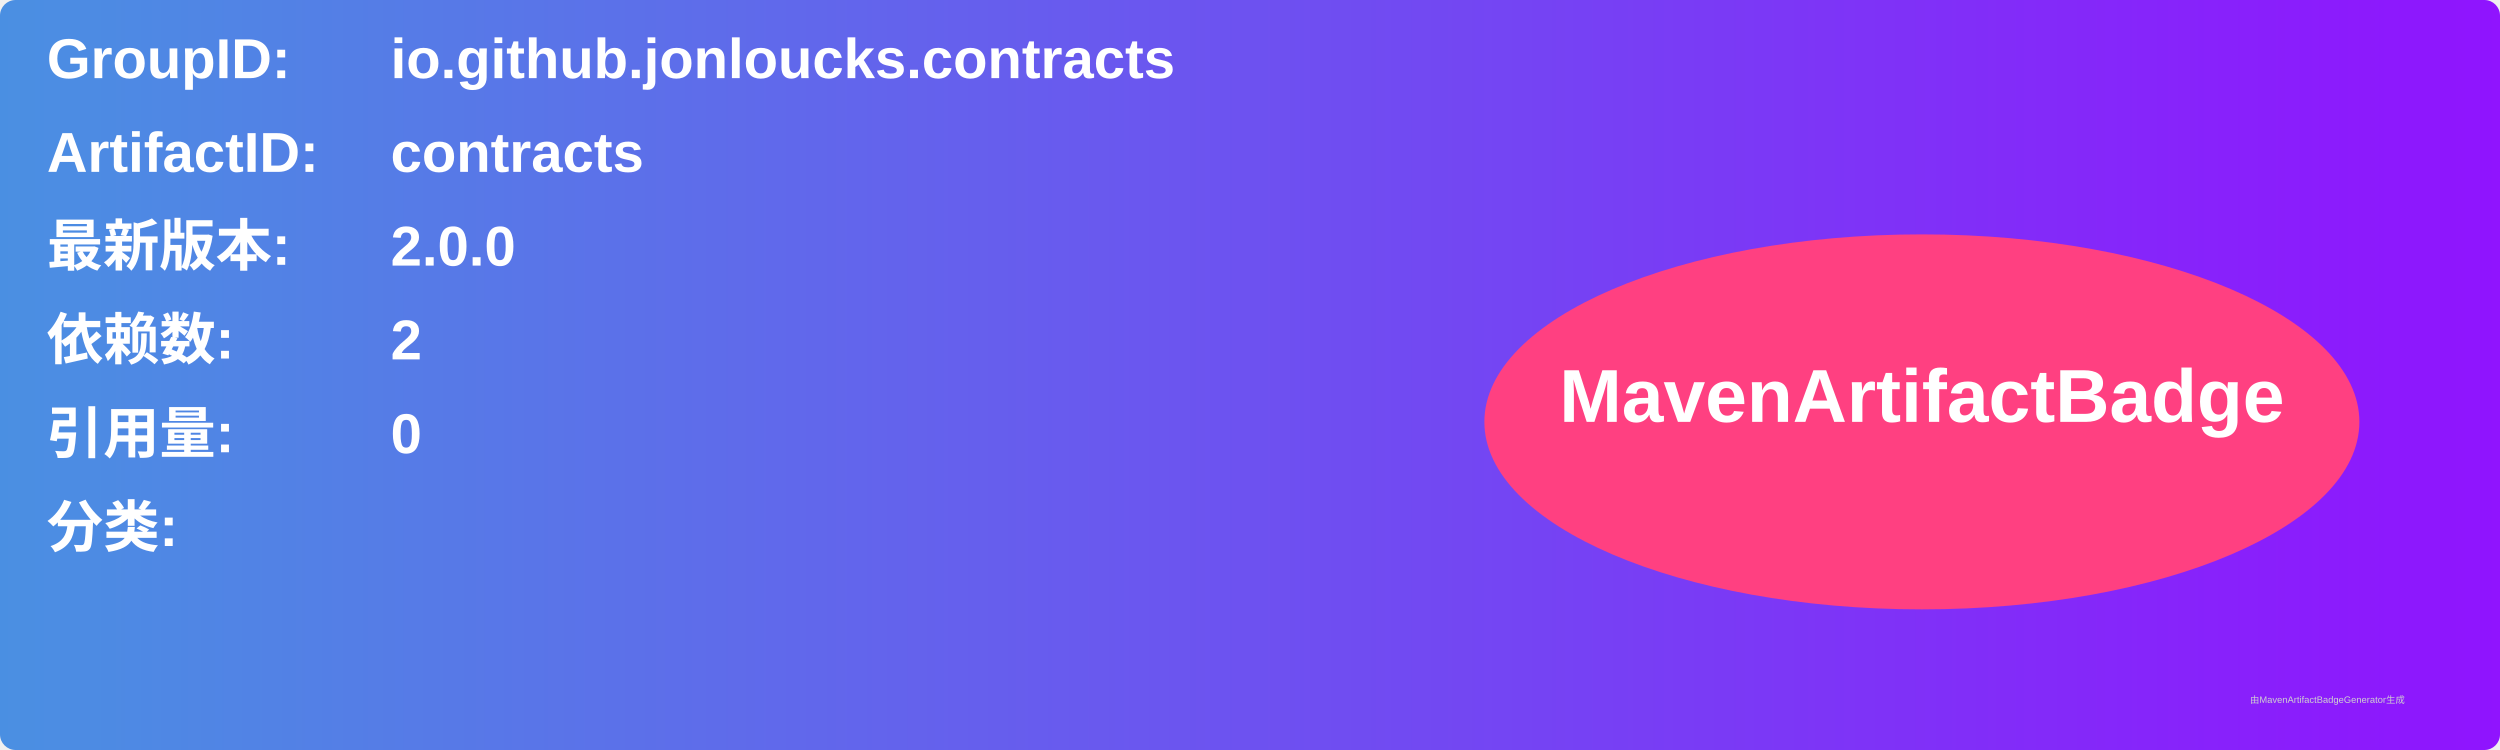
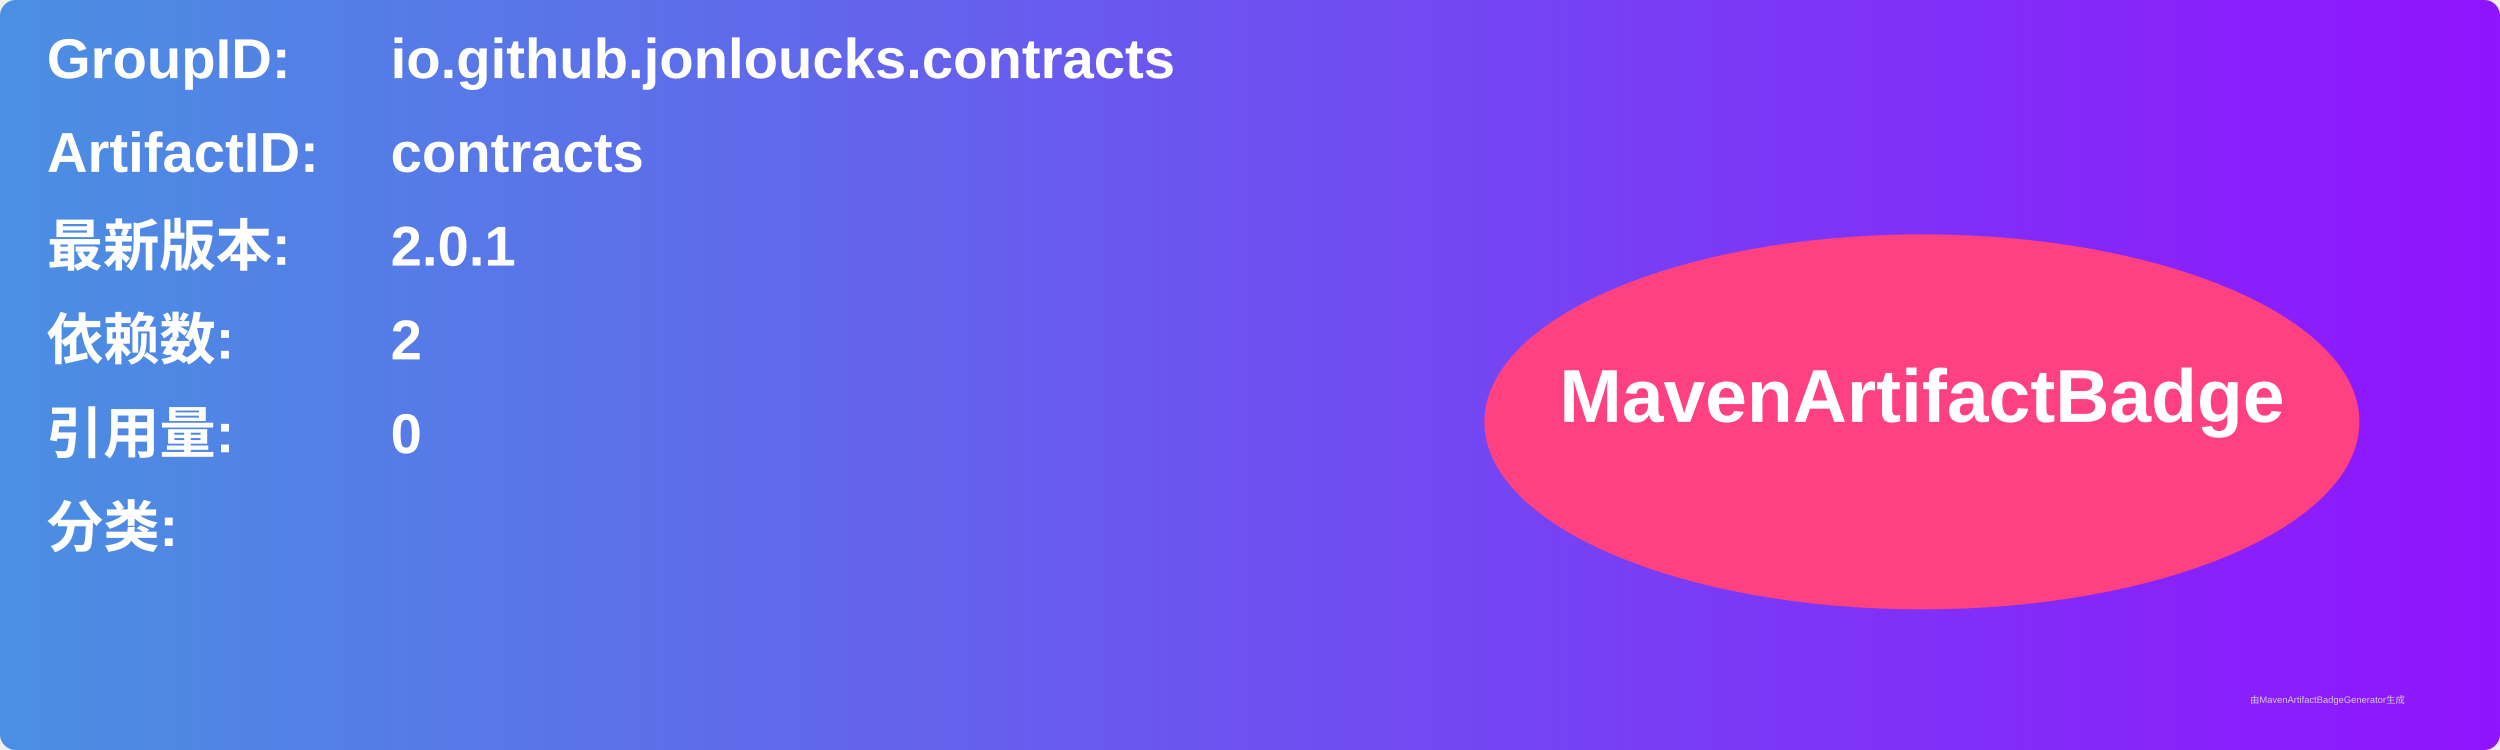
<svg xmlns="http://www.w3.org/2000/svg" width="800" height="240" viewBox="0 0 800 240">
  <linearGradient id="grad" x1="0%" y1="0%" x2="100%" y2="0%">
    <stop offset="0%" stop-color="#4a90e2" />
    <stop offset="100%" stop-color="#9013fe" />
  </linearGradient>
  <rect width="100%" height="100%" rx="5" ry="5" fill="url(#grad)" />
  <g transform="translate(15, 15)">
    <text x="0" y="10" font-family="Arial" font-size="18" fill="white" font-weight="bold" width="260">GroupID:</text>
    <text x="110" y="10" font-family="Arial" font-size="18" fill="white" font-weight="bold" width="460">io.github.jonloucks.contracts</text>
    <text x="0" y="40" font-family="Arial" font-size="18" fill="white" font-weight="bold" width="260">ArtifactID:</text>
    <text x="110" y="40" font-family="Arial" font-size="18" fill="white" font-weight="bold" width="460">contracts</text>
    <text x="0" y="70" font-family="Arial" font-size="18" fill="white" font-weight="bold">最新版本:</text>
    <text x="110" y="70" font-family="Arial" font-size="18" fill="white" font-weight="bold">
-       <tspan font-weight="bold">2.0.0</tspan>
+       <tspan font-weight="bold">2.0.1</tspan>
    </text>
    <text x="0" y="100" font-family="Arial" font-size="18" fill="white" font-weight="bold">依赖数: </text>
    <text x="110" y="100" font-family="Arial" font-size="18" fill="white">
      <tspan font-weight="bold">2</tspan>
    </text>
    <text x="0" y="130" font-family="Arial" font-size="18" fill="white" font-weight="bold">引用量: </text>
    <text x="110" y="130" font-family="Arial" font-size="18" fill="white">
      <tspan font-weight="bold">0</tspan>
    </text>
    <text x="0" y="160" font-family="Arial" font-size="18" fill="white" font-weight="bold">分类:</text>
    <text x="10" y="190" font-family="Arial" font-size="10" fill="white">
      <tspan font-weight="bold" />
    </text>
    <ellipse cx="600" cy="120" rx="140" ry="60" fill="#ff4081" />
    <text x="600" y="120" text-anchor="middle" font-family="Arial" font-size="24" fill="white" font-weight="bold">MavenArtifactBadge</text>
  </g>
  <text x="720" y="225" font-family="Arial" font-size="3" fill="#d0d0d0">由MavenArtifactBadgeGenerator生成</text>
</svg>
